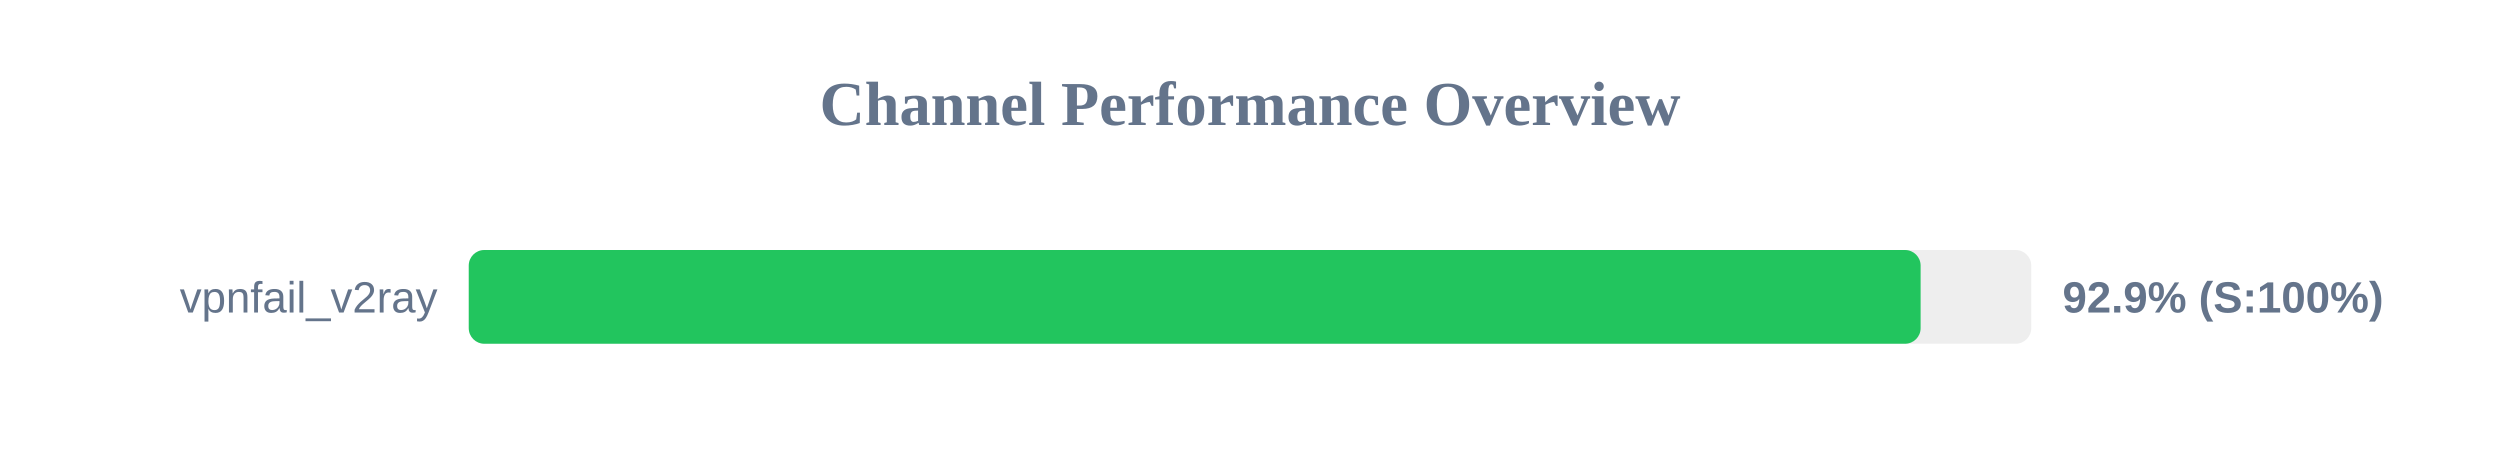
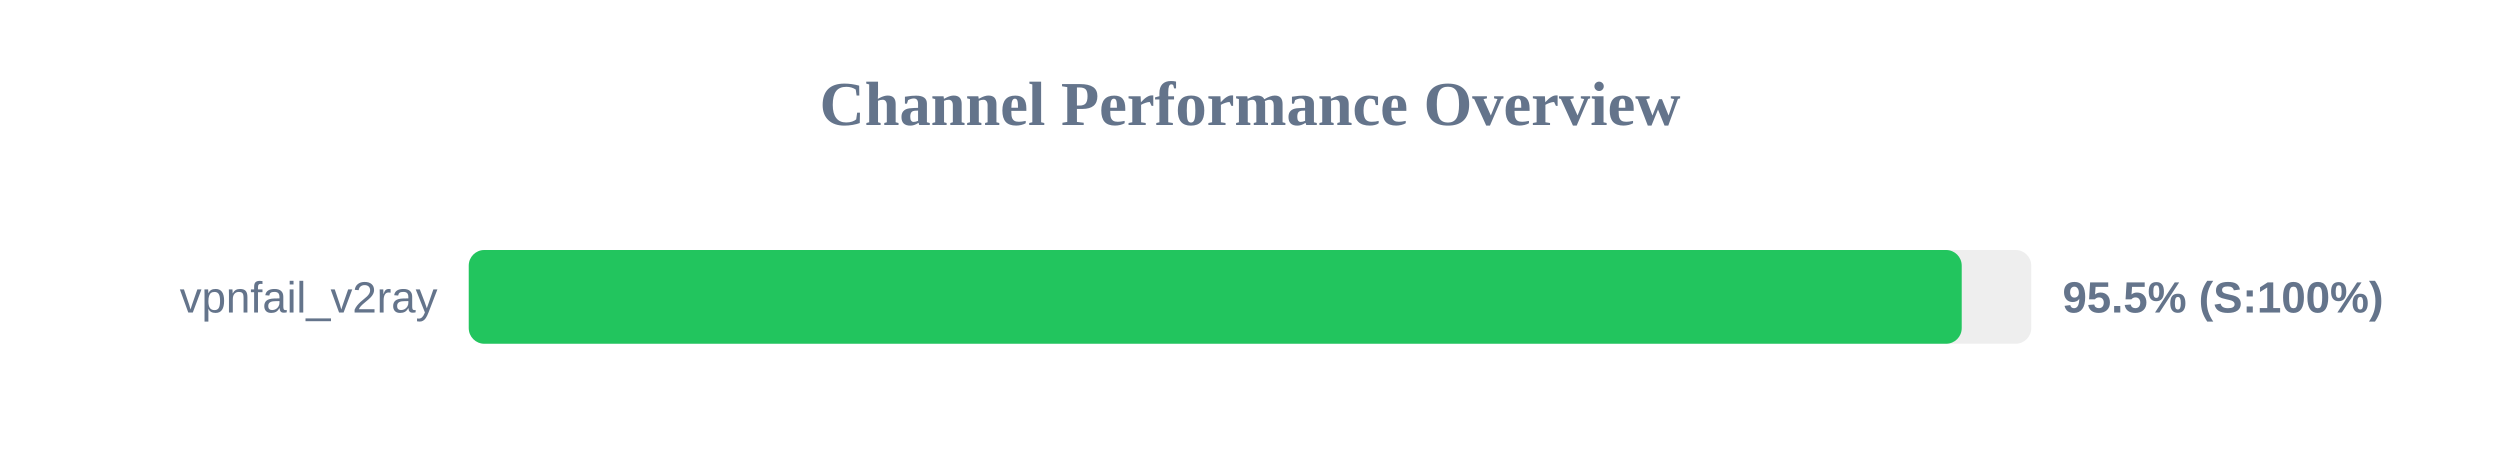
<svg xmlns="http://www.w3.org/2000/svg" width="800" height="150" version="1.1">
  <style>
        .row { font: 14px Arial; fill: #64748b; }
        .score { font: bold 14px Arial; fill: #64748b; }
    </style>
  <text x="400" y="40" text-anchor="middle" font-size="20px" font-weight="bold" fill="#64748b">Channel Performance Overview</text>
  <rect x="150" y="80" width="500" height="30" fill="#eee" rx="5" />
-   <rect x="150" y="80" width="464.6" height="30" fill="#22c55e" rx="5" />
+   <rect x="150" y="80" width="477.75" height="30" fill="#22c55e" rx="5" />
  <text x="140" y="100" text-anchor="end" class="row">vpnfail_v2ray</text>
-   <text x="660" y="100" text-anchor="start" class="score">92.9% (S:100%)</text>
+   <text x="660" y="100" text-anchor="start" class="score">95.5% (S:100%)</text>
</svg>
